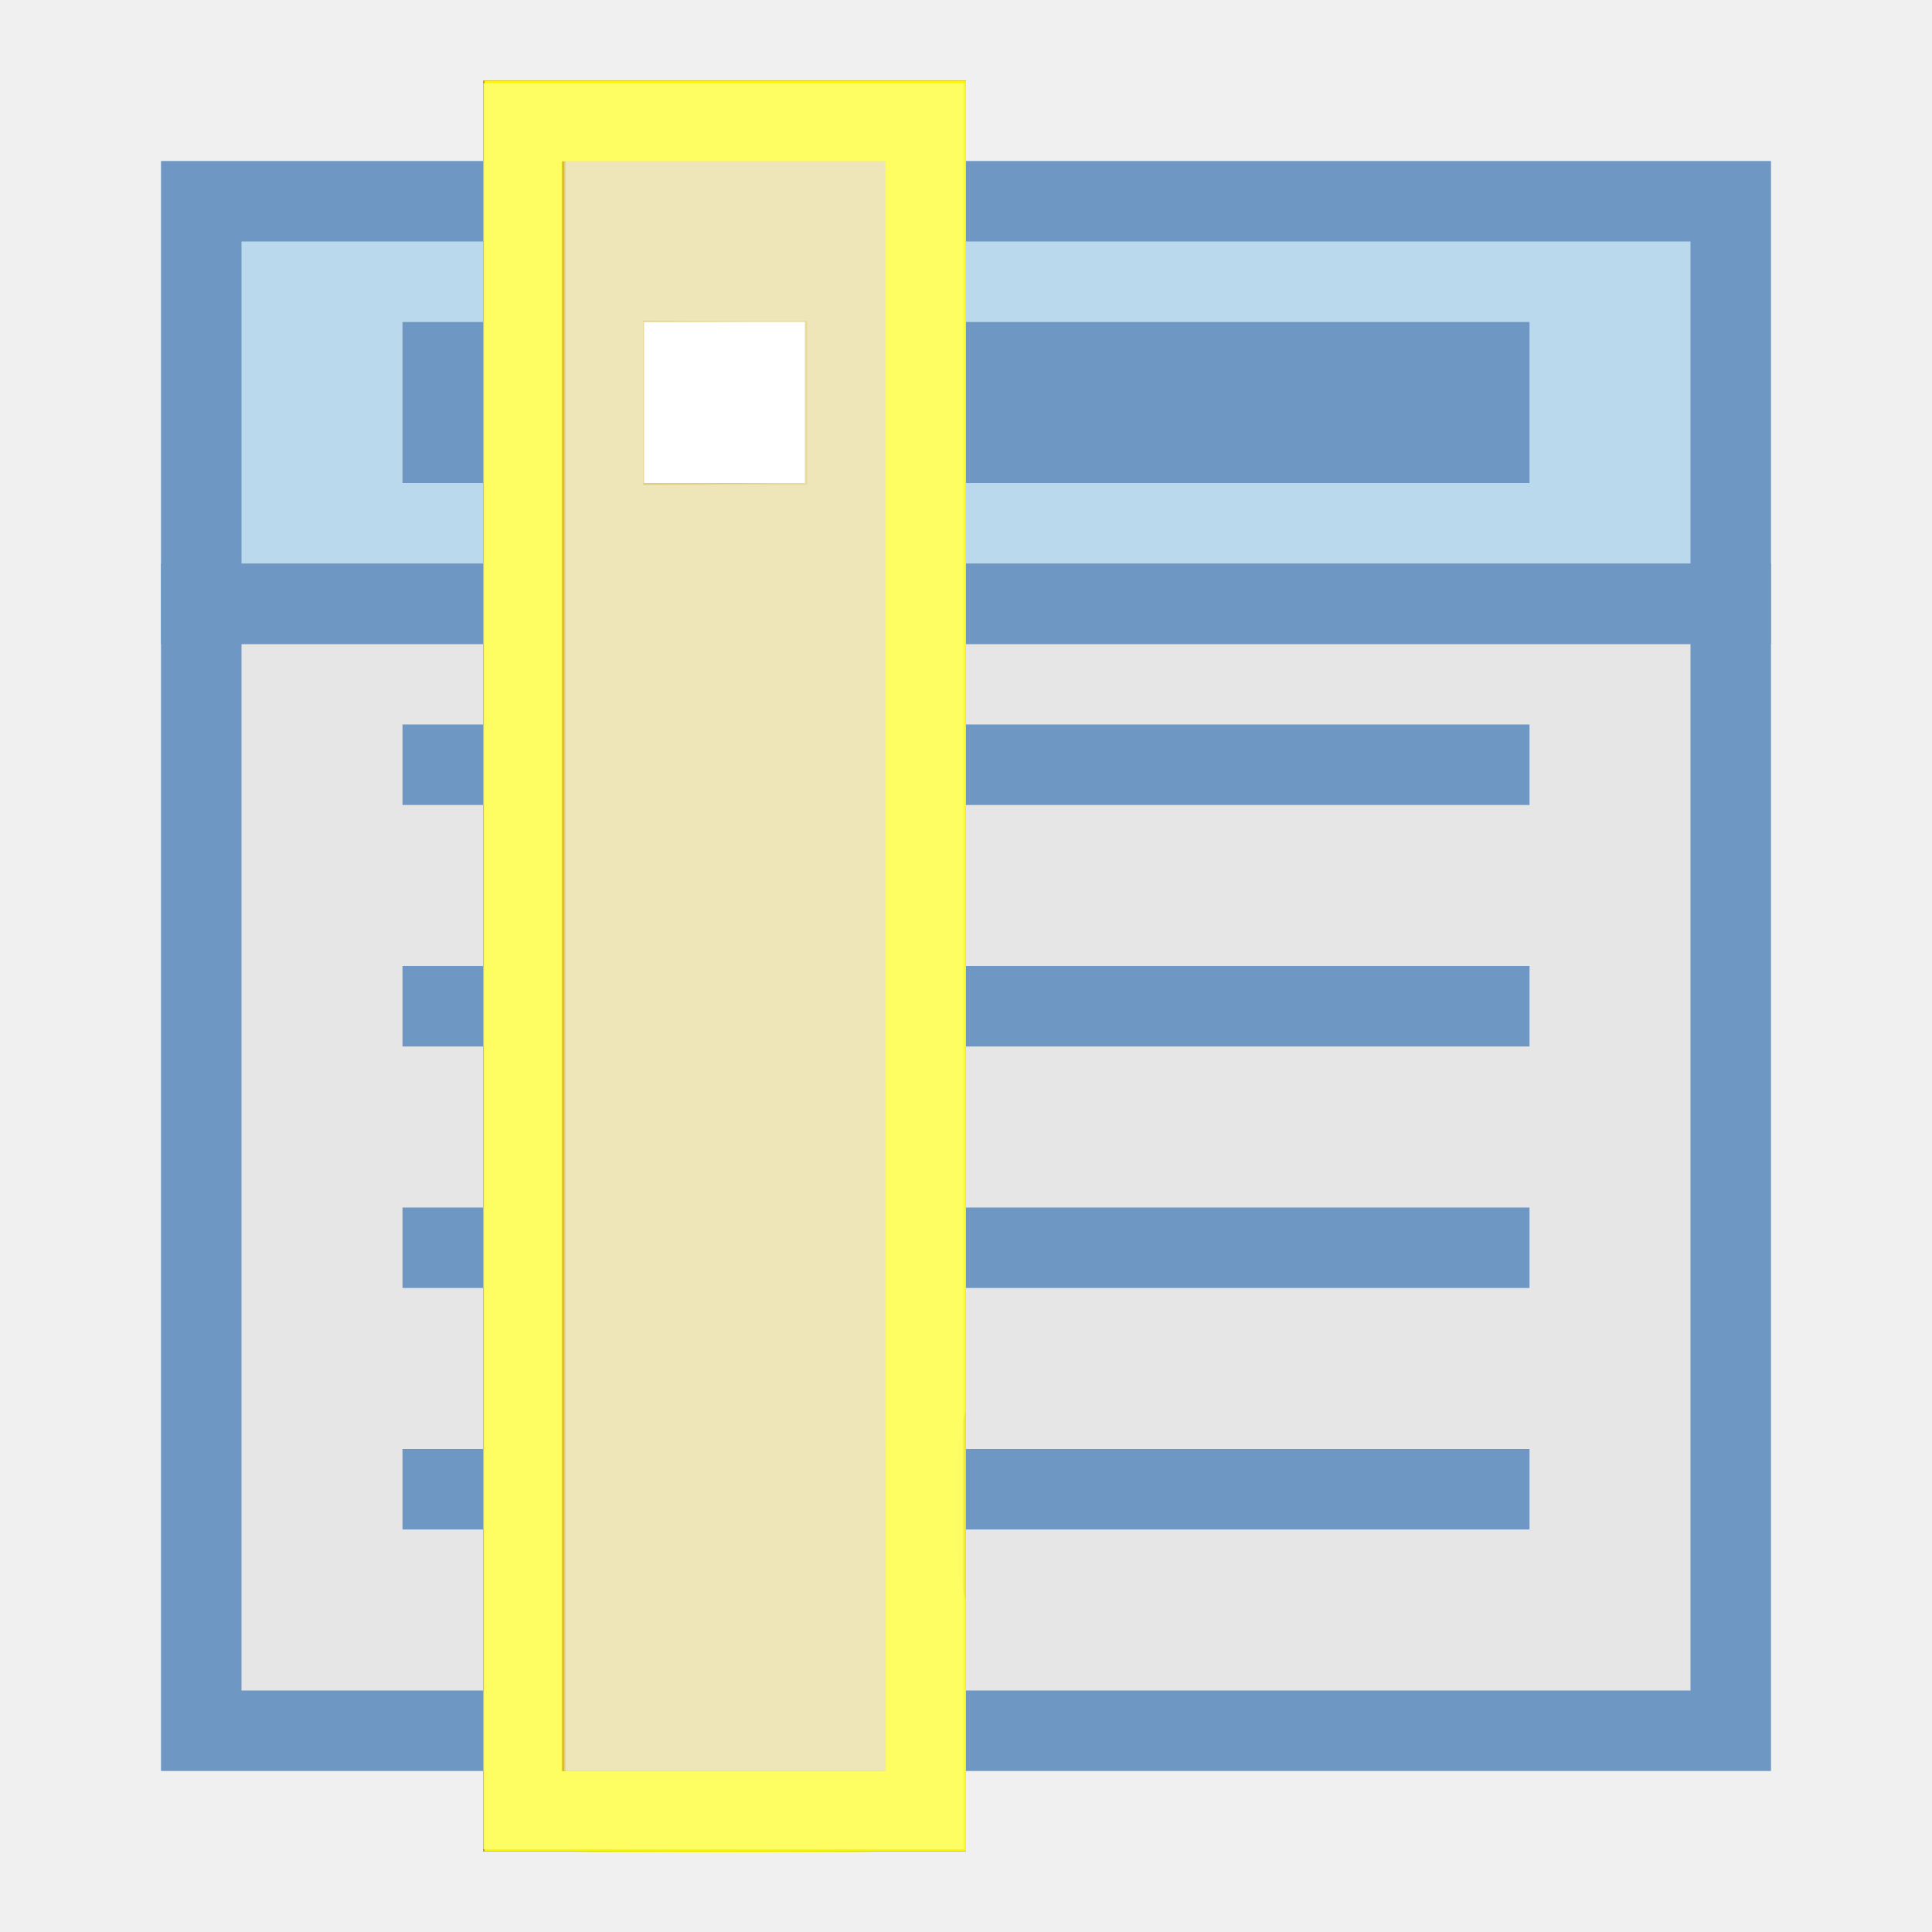
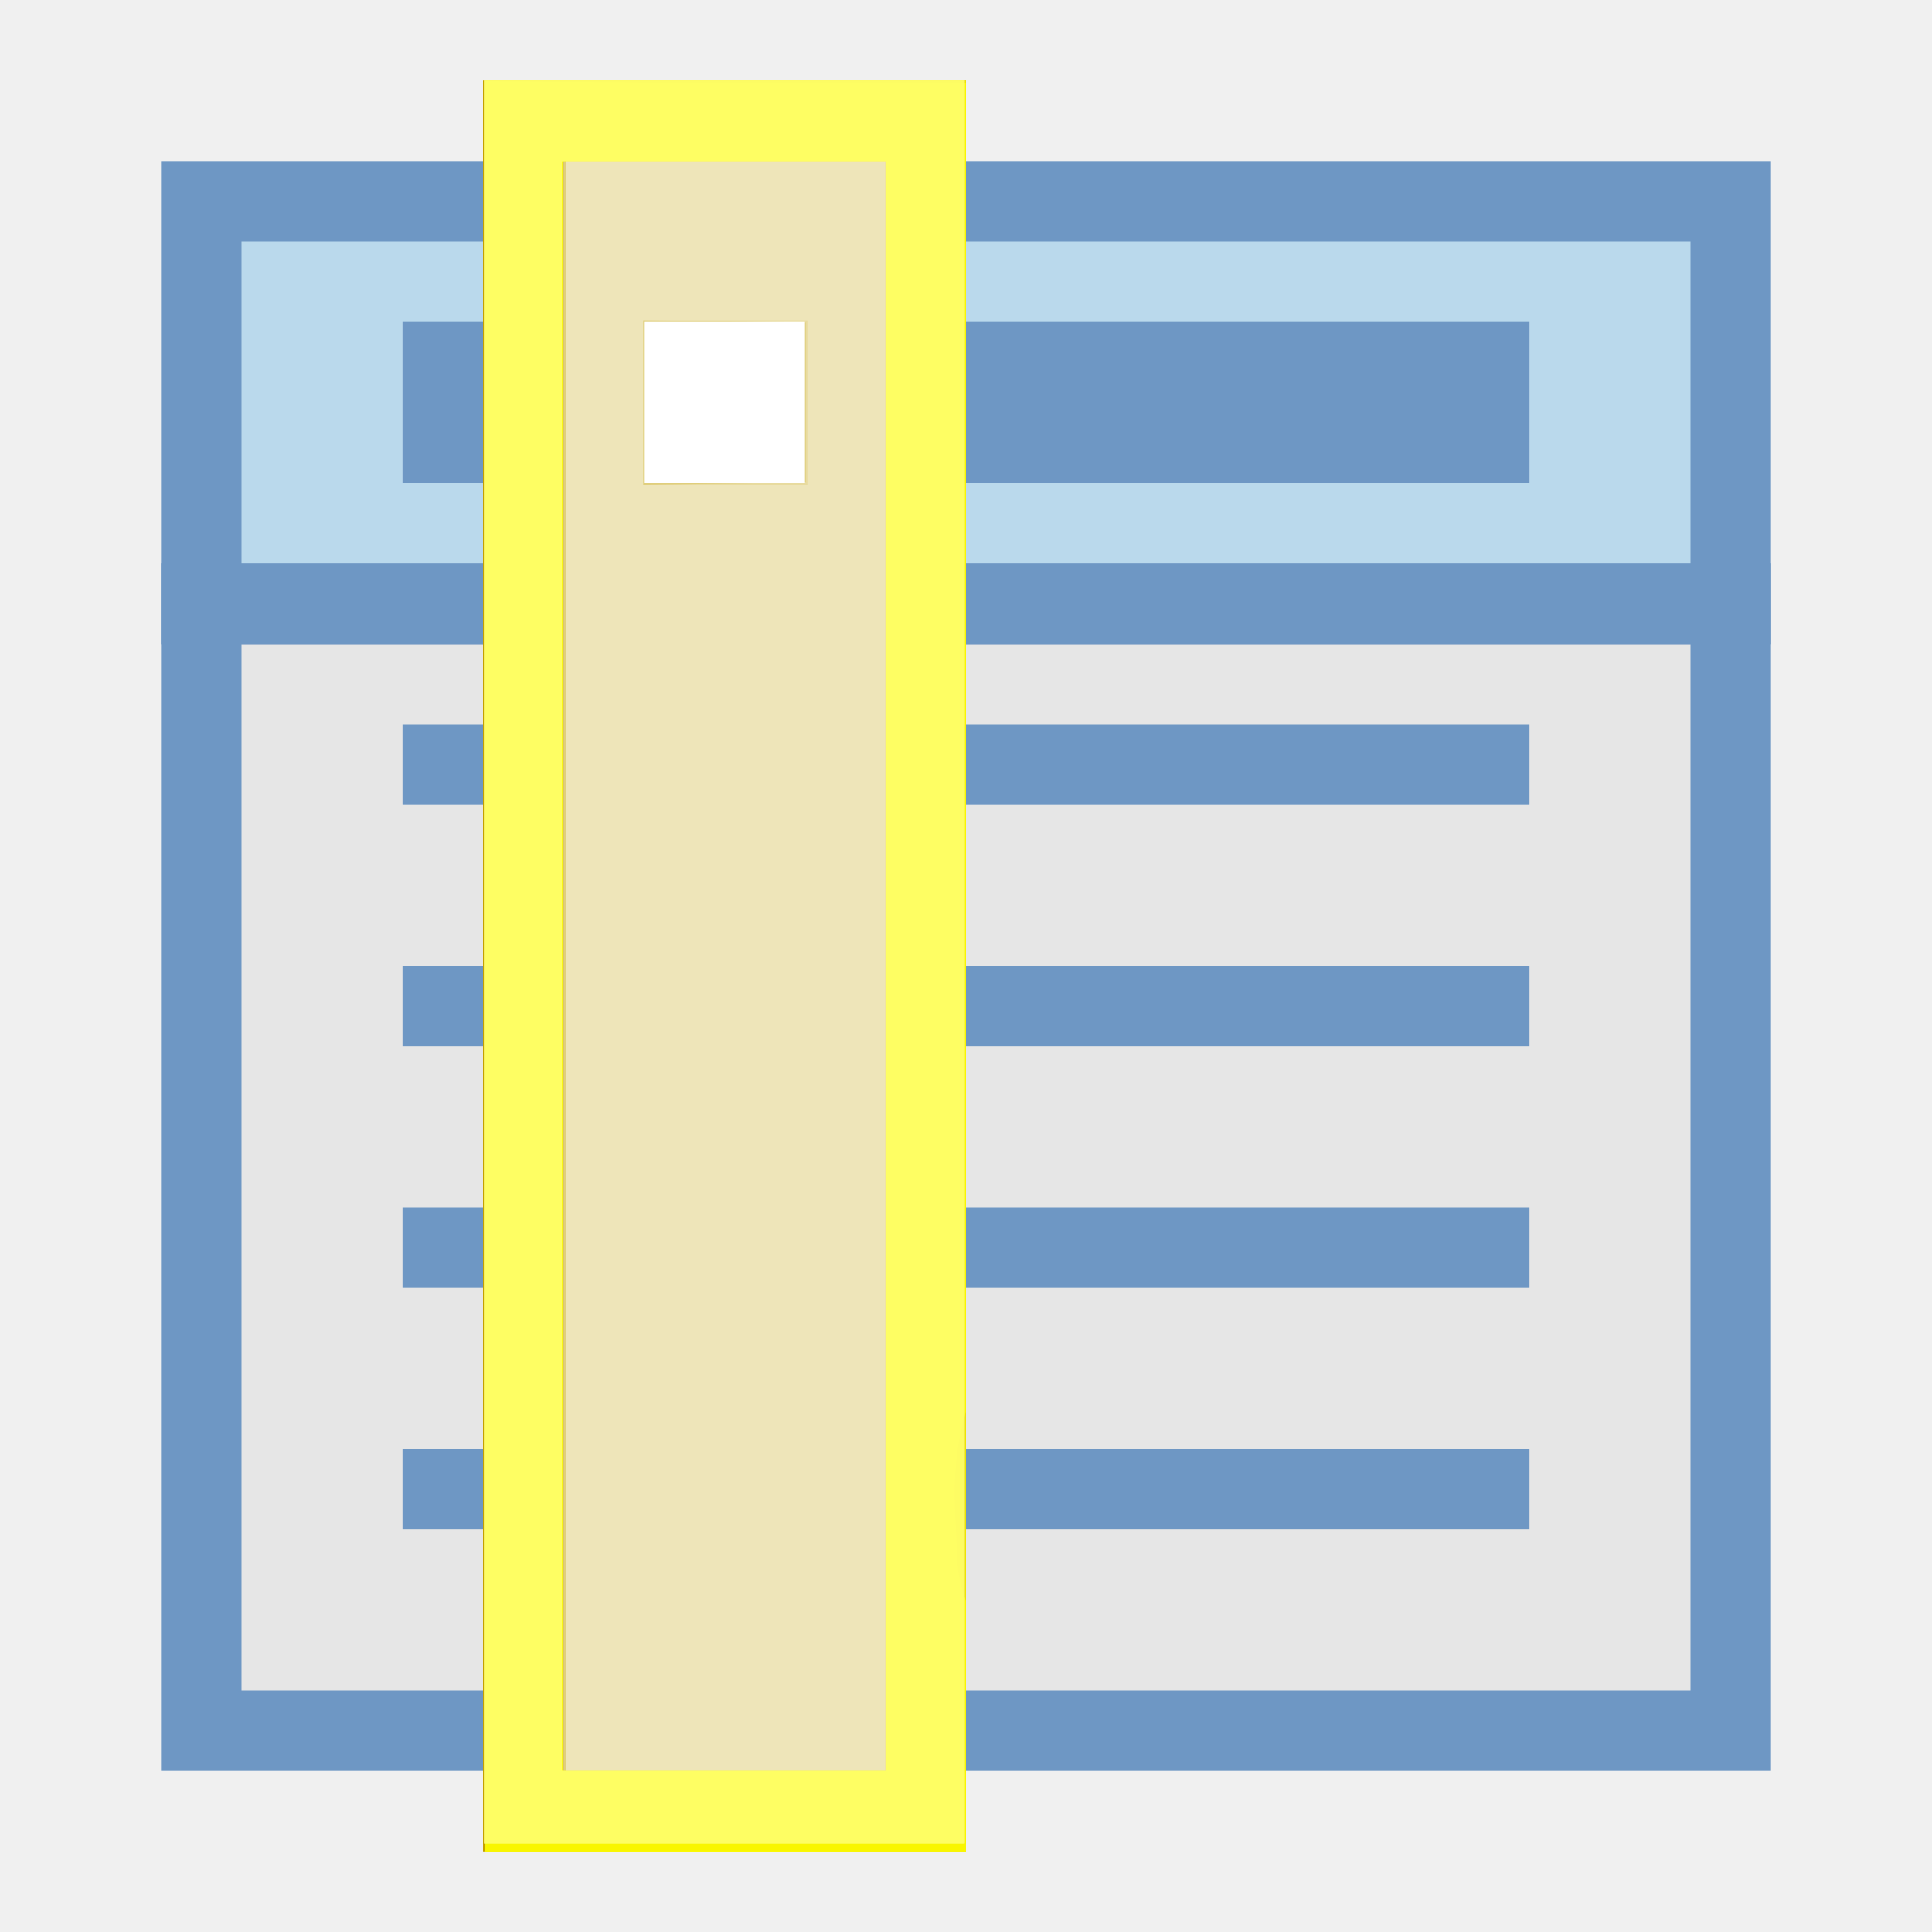
- <svg xmlns="http://www.w3.org/2000/svg" height="24" viewBox="0 0 24 24" width="24" version="1.1" id="svg3885">
-   <defs id="defs3889" />
-   <linearGradient gradientUnits="userSpaceOnUse" x1="-10" x2="-10" y1="15" y2="21" id="linearGradient3845">
-     <stop offset="0" stop-color="#555753" id="stop3841" />
-     <stop offset="1" stop-color="#555753" stop-opacity="0" id="stop3843" />
-   </linearGradient>
-   <g transform="translate(0 -8)" id="g3883">
-     <path d="m2.5 15.5h19v14h-19z" id="path3847" stroke="#6e97c4" fill="#e6e6e6" />
-     <path d="m2.5 10.5h19v5h-19z" id="path3849" stroke="#6e97c4" fill="#bad9ec" />
-     <path d="m5 13h4" overflow="visible" id="path3851" stroke-width="2" stroke="#6e97c4" fill="none" />
-     <path d="m11 13h8" id="path3853" stroke-width="2" stroke="#6e97c4" fill="none" />
-     <path d="m5 17.5h4" overflow="visible" id="path3855" stroke="#6e97c4" fill="none" />
-     <path d="m11 17.5h8" id="path3857" stroke="#6e97c4" fill="none" />
-     <path d="m5 20.5h4" overflow="visible" id="path3859" stroke="#6e97c4" fill="none" />
-     <path d="m11 20.5h8" id="path3861" stroke="#6e97c4" fill="none" />
-     <path d="m5 23.5h4" overflow="visible" id="path3863" stroke="#6e97c4" fill="none" />
-     <path d="m11 23.5h8" id="path3865" stroke="#6e97c4" fill="none" />
-     <path d="m5 26.5h4" overflow="visible" id="path3867" stroke="#6e97c4" fill="none" />
-     <path d="m11 26.5h8" id="path3869" stroke="#6e97c4" fill="none" />
-     <g transform="translate(33 8)" id="g3877" />
-     <path d="m6.5 9.5h5v21h-5z" style="overflow:visible;fill:#e0ce7c;fill-rule:evenodd;stroke:#c4a000;stroke-width:1;stroke-linecap:round" id="path3879" />
-     <path d="m8 13h2" overflow="visible" id="path3881" stroke-width="2" stroke="#fff" fill="none" />
+ <svg xmlns="http://www.w3.org/2000/svg" width="24" height="24">
+   <g transform="translate(0 -8)">
+     <path d="m2.5 15.5h19v14h-19z" fill="#e6e6e6" stroke="#6e97c4" />
+     <path d="m2.5 10.5h19v5h-19z" fill="#bad9ec" stroke="#6e97c4" />
+     <path d="m5 13h4" fill="none" overflow="visible" stroke="#6e97c4" stroke-width="2" />
+     <path d="m11 13h8" fill="none" stroke="#6e97c4" stroke-width="2" />
+     <path d="m5 17.5h4" fill="none" overflow="visible" stroke="#6e97c4" />
+     <path d="m11 17.5h8" fill="none" stroke="#6e97c4" />
+     <path d="m5 20.5h4" fill="none" overflow="visible" stroke="#6e97c4" />
+     <path d="m11 20.5h8" fill="none" stroke="#6e97c4" />
+     <path d="m5 23.5h4" fill="none" overflow="visible" stroke="#6e97c4" />
+     <path d="m11 23.5h8" fill="none" stroke="#6e97c4" />
+     <path d="m5 26.5h4" fill="none" overflow="visible" stroke="#6e97c4" />
+     <path d="m11 26.5h8" fill="none" stroke="#6e97c4" />
+     <path d="m6.5 9.5h5v21h-5z" fill="#e0ce7c" fill-rule="evenodd" stroke="#c4a000" stroke-linecap="round" />
+     <path d="m8 13h2" fill="none" overflow="visible" stroke="#fff" stroke-width="2" />
  </g>
-   <path style="fill:#ffff00;stroke-width:0.025" d="m 7.489,23.001 c 0.829,-0.004 2.187,-0.004 3.016,0 0.829,0.004 0.151,0.007 -1.508,0.007 -1.659,0 -2.337,-0.003 -1.508,-0.007 z" id="path3977" />
-   <path style="fill:#ffff00;stroke-width:0.025;opacity:0.716" d="M 6.019,12 V 1.005 H 9.01 12 V 12 22.995 H 9.01 6.019 Z m 4.988,0 V 1.998 H 8.997 6.986 V 12 22.002 h 2.011 2.011 z" id="path3979" />
-   <path style="opacity:0;fill:#ffff00;stroke-width:0.025" d="M 7.012,12 V 1.998 H 8.997 10.982 V 12 22.002 H 8.997 7.012 Z M 10.002,5.001 V 3.996 H 8.997 7.992 l -0.007,0.98 c -0.004,0.539 -0.001,0.994 0.006,1.012 0.01,0.025 0.225,0.031 1.012,0.026 l 1,-0.007 z" id="path3981" />
-   <path id="path3983" style="opacity:0.651;fill:#ffff00;stroke-width:0.025" d="M 6.02,1.006 V 12 22.994 H 9.01 12 v -3.115 c -0.025,-0.079 -0.052,-0.149 -0.074,-0.246 -0.048,-0.21 -0.039,-0.428 -0.051,-0.643 -0.011,-0.201 -0.023,-0.404 -0.014,-0.605 0.02,-0.406 0.068,-0.614 0.139,-0.861 V 12 1.006 H 9.01 Z M 6.986,1.998 H 8.996 11.008 V 12 22.002 H 8.996 6.986 V 12 Z" />
-   <path style="opacity:0;fill:#ffff00;stroke-width:0.051" d="M 6.017,12.004 V 1.035 H 8.995 11.973 V 12.004 22.973 H 8.995 6.017 Z m 4.988,0 V 2.002 H 8.995 6.984 V 12.004 22.006 h 2.011 2.011 z" id="path4017" />
-   <path style="opacity:0;fill:#ffff00;stroke-width:0.051" d="M 6.017,12.004 V 1.035 H 8.995 11.973 V 12.004 22.973 H 8.995 6.017 Z m 4.988,0 V 2.002 H 8.995 6.984 V 12.004 22.006 h 2.011 2.011 z" id="path4019" />
-   <path style="opacity:0;fill:#ffff00;stroke-width:0.051" d="M 6.017,12.004 V 1.035 H 8.995 11.973 V 12.004 22.973 H 8.995 6.017 Z m 4.988,0 V 2.002 H 8.995 6.984 V 12.004 22.006 h 2.011 2.011 z" id="path4021" />
-   <path style="opacity:0.268;fill:#ffff0c;stroke-width:0.051;fill-opacity:1;" d="M 6.017,12.004 V 1.035 H 8.995 11.973 V 12.004 22.973 H 8.995 6.017 Z m 4.988,0 V 2.002 H 8.995 6.984 V 12.004 22.006 h 2.011 2.011 z" id="path4023" />
-   <path style="opacity:0.268;fill:#fffffe;fill-opacity:1;stroke-width:0.051" d="M 7.025,12.004 V 2.002 H 9.01 10.995 V 12.004 22.006 H 9.01 7.025 Z M 10.028,5.005 V 3.987 H 9.01 7.992 v 1.018 1.018 h 1.018 1.018 z" id="path5168" />
-   <path style="opacity:0.268;fill:#fffffe;fill-opacity:1;stroke-width:0.051" d="M 7.025,12.004 V 2.002 H 9.01 10.995 V 12.004 22.006 H 9.01 7.025 Z M 10.003,5.005 V 4.013 L 8.997,3.999 7.992,3.985 v 1.02 1.02 l 1.005,-0.014 1.005,-0.014 z" id="path5170" />
-   <path style="opacity:0.268;fill:#fffffe;fill-opacity:1;stroke-width:0.051" d="M 6.007,12.004 V 1.035 l 2.99,3e-7 2.99,3e-7 V 12.004 22.973 H 8.997 l -2.99,-1e-6 z m 4.988,0 V 2.002 H 8.985 6.974 V 12.004 22.006 h 2.011 2.011 z" id="path5172" />
-   <path style="opacity:0.268;fill:#fffffe;fill-opacity:1;stroke-width:0.051" d="M 6.007,12.004 V 1.035 H 8.985 11.962 V 12.004 22.973 H 8.985 6.007 Z m 4.988,0 V 2.002 H 8.985 6.974 V 12.004 22.006 h 2.011 2.011 z" id="path5174" />
-   <path style="opacity:0.268;fill:#fffffe;fill-opacity:1;stroke-width:0.051" d="M 6.007,12.004 V 1.035 H 8.985 11.962 V 12.004 22.973 H 8.985 6.007 Z m 4.988,0 V 2.002 H 8.985 6.974 V 12.004 22.006 h 2.011 2.011 z" id="path5176" />
-   <path style="opacity:0.268;fill:#ffff40;fill-opacity:1;stroke-width:0.051" d="M 6.007,12.004 V 1.035 H 8.985 11.962 V 12.004 22.973 H 8.985 6.007 Z m 4.988,0 V 2.002 H 8.985 6.974 V 12.004 22.006 h 2.011 2.011 z" id="path5178" />
-   <path style="opacity:0.268;fill:#ffff40;fill-opacity:1;stroke-width:0.051" d="M 6.007,12.004 V 1.035 H 8.985 11.962 V 12.004 22.973 H 8.985 6.007 Z m 4.988,0 V 2.002 H 8.985 6.974 V 12.004 22.006 h 2.011 2.011 z" id="path5180" />
-   <path style="opacity:0.268;fill:#ffff3b;fill-opacity:1;stroke-width:0.051" d="M 6.007,12.004 V 1.035 H 8.985 11.962 V 12.004 22.973 H 8.985 6.007 Z m 4.988,0 V 2.002 H 8.985 6.974 V 12.004 22.006 h 2.011 2.011 z" id="path5182" />
+   <path d="m7.49 23c.829-.004 2.19-.004 3.02 0 .829.004.151.007-1.51.007-1.66 0-2.34-.003-1.51-.007z" fill="#ff0" stroke-width=".025" />
+   <path d="m6.02 12v-11h5.98v22h-5.98zm4.99 0v-10h-4.02v20h4.02z" fill="#ff0" opacity=".716" stroke-width=".025" />
+   <path d="m7.01 12v-10h3.97v20h-3.97zm2.99-7v-1.01h-2.01l-.007.98c-.004.539-.001.994.006 1.01.01.025.225.031 1.01.025l1-.007z" opacity="0" stroke-width=".025" />
+   <path d="m6.02 1.01v22h5.98v-3.12c-.025-.079-.052-.149-.074-.246-.048-.21-.039-.428-.051-.643-.011-.201-.024-.404-.014-.605.02-.406.068-.614.139-.861v-16.5h-2.99zm.967.992h4.02v20h-4.02v-10z" fill="#ff0" opacity=".651" stroke-width=".025" />
+   <path d="m6.02 12v-11h5.96v21.9h-5.96zm4.99 0v-10h-4.02v20h4.02z" opacity="0" stroke-width=".051" />
+   <path d="m6.02 12v-11h5.96v21.9h-5.96zm4.99 0v-10h-4.02v20h4.02z" opacity="0" stroke-width=".051" />
+   <path d="m6.02 12v-11h5.96v21.9h-5.96zm4.99 0v-10h-4.02v20h4.02z" opacity="0" stroke-width=".051" />
+   <path d="m6.02 12v-11h5.96v21.9h-5.96zm4.99 0v-10h-4.02v20h4.02z" fill="#ffff0c" opacity=".268" stroke-width=".051" />
+   <path d="m7.03 12v-10h3.97v20h-3.97zm3-7v-1.02h-2.04v2.04h2.04z" fill="#fffffe" opacity=".268" stroke-width=".051" />
+   <path d="m7.03 12v-10h3.97v20h-3.97zm2.98-7v-.993l-1.01-.014-1.01-.014v2.04l1.01-.014 1.01-.014z" fill="#fffffe" opacity=".268" stroke-width=".051" />
+   <path d="m6.01 12v-11l2.99 3e-7 2.99 3e-7v21.9h-2.99l-2.99-1e-6zm4.99 0v-10h-4.02v20h4.02z" fill="#fffffe" opacity=".268" stroke-width=".051" />
+   <path d="m6.01 12v-11h5.96v21.9h-5.96zm4.99 0v-10h-4.02v20h4.02z" fill="#fffffe" opacity=".268" stroke-width=".051" />
+   <path d="m6.01 12v-11h5.96v21.9h-5.96zm4.99 0v-10h-4.02v20h4.02z" fill="#fffffe" opacity=".268" stroke-width=".051" />
+   <path d="m6.01 12v-11h5.96v21.9h-5.96zm4.99 0v-10h-4.02v20h4.02z" fill="#ffff40" opacity=".268" stroke-width=".051" />
+   <path d="m6.01 12v-11h5.96v21.9h-5.96zm4.99 0v-10h-4.02v20h4.02z" fill="#ffff40" opacity=".268" stroke-width=".051" />
+   <path d="m6.01 12v-11h5.96v21.9h-5.96zm4.99 0v-10h-4.02v20h4.02z" fill="#ffff3b" opacity=".268" stroke-width=".051" />
</svg>
